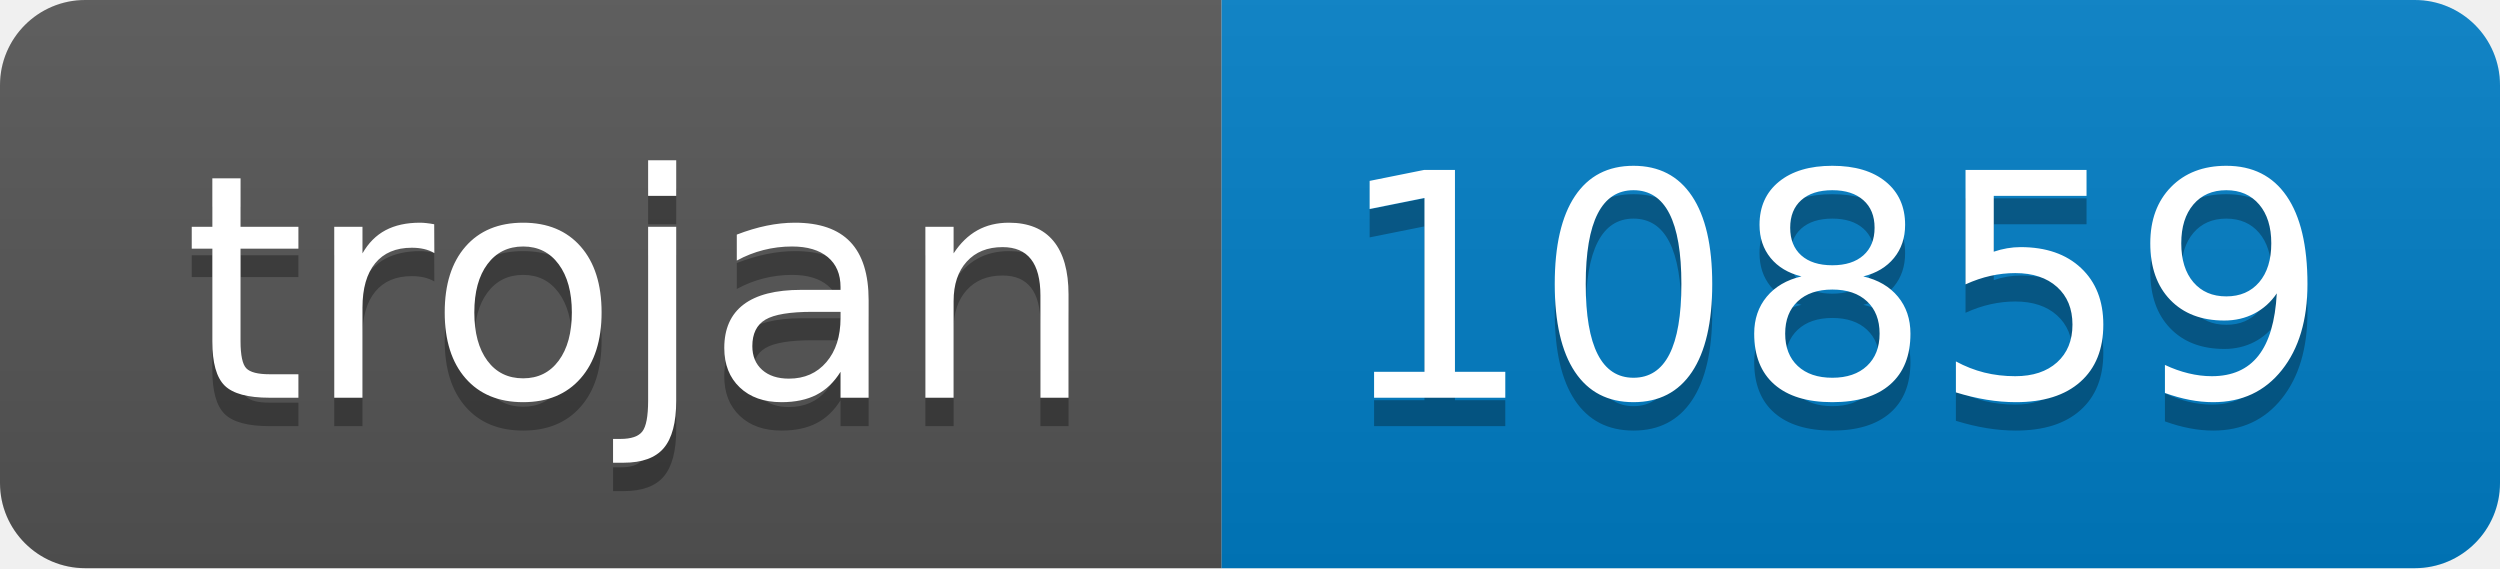
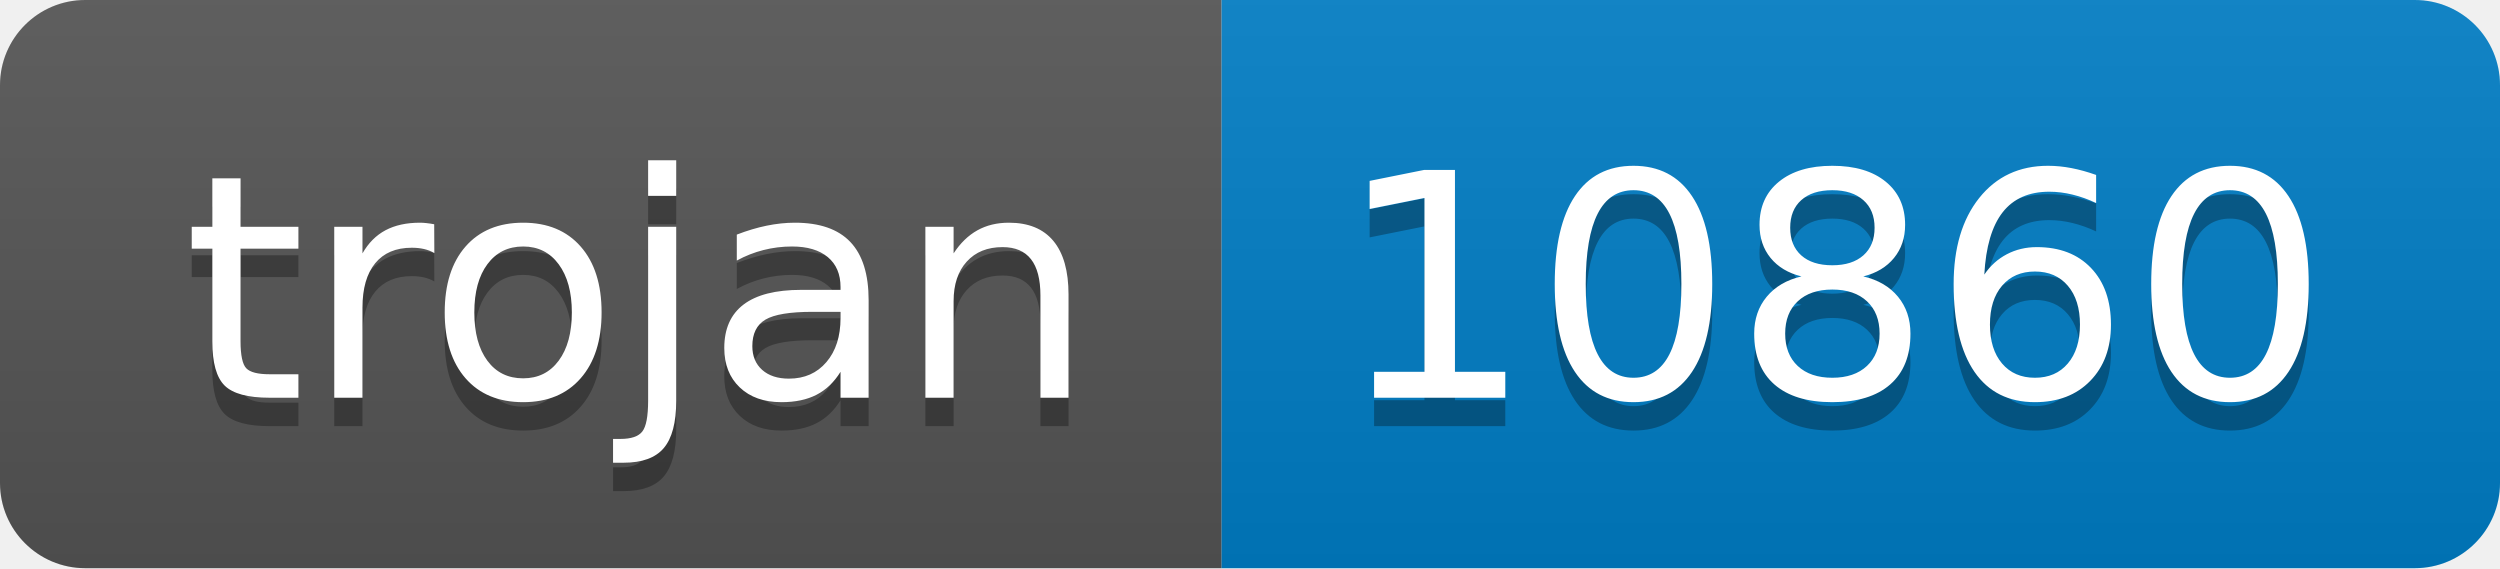
- <svg xmlns="http://www.w3.org/2000/svg" width="88" height="20" role="img" aria-label="trojan: 10859">
+ <svg xmlns="http://www.w3.org/2000/svg" width="88" height="20" role="img" aria-label="trojan: 10860">
  <linearGradient id="s" x2="0" y2="100%">
    <stop offset="0" stop-color="#bbb" stop-opacity=".1" />
    <stop offset="1" stop-opacity=".1" />
  </linearGradient>
  <clipPath id="r">
    <rect width="88" height="20" rx="3" fill="#fff" />
  </clipPath>
  <g clip-path="url(#r)">
    <rect width="43" height="20" fill="#555" />
    <rect x="43" width="45" height="20" fill="#007ec6" />
    <rect width="88" height="20" fill="url(#s)" />
  </g>
  <g fill="#fff" text-anchor="middle" font-family="Verdana,Geneva,DejaVu Sans,sans-serif" text-rendering="geometricPrecision" font-size="110">
    <text aria-hidden="true" x="225" y="150" fill="#010101" fill-opacity=".3" transform="scale(.1)" textLength="330">trojan</text>
    <text x="225" y="140" transform="scale(.1)" fill="#fff" textLength="330">trojan</text>
-     <text aria-hidden="true" x="645" y="150" fill="#010101" fill-opacity=".3" transform="scale(.1)" textLength="350">10859</text>
-     <text x="645" y="140" transform="scale(.1)" fill="#fff" textLength="350">10859</text>
+     <text aria-hidden="true" x="645" y="150" fill="#010101" fill-opacity=".3" transform="scale(.1)" textLength="350">10860</text>
+     <text x="645" y="140" transform="scale(.1)" fill="#fff" textLength="350">10860</text>
  </g>
</svg>
